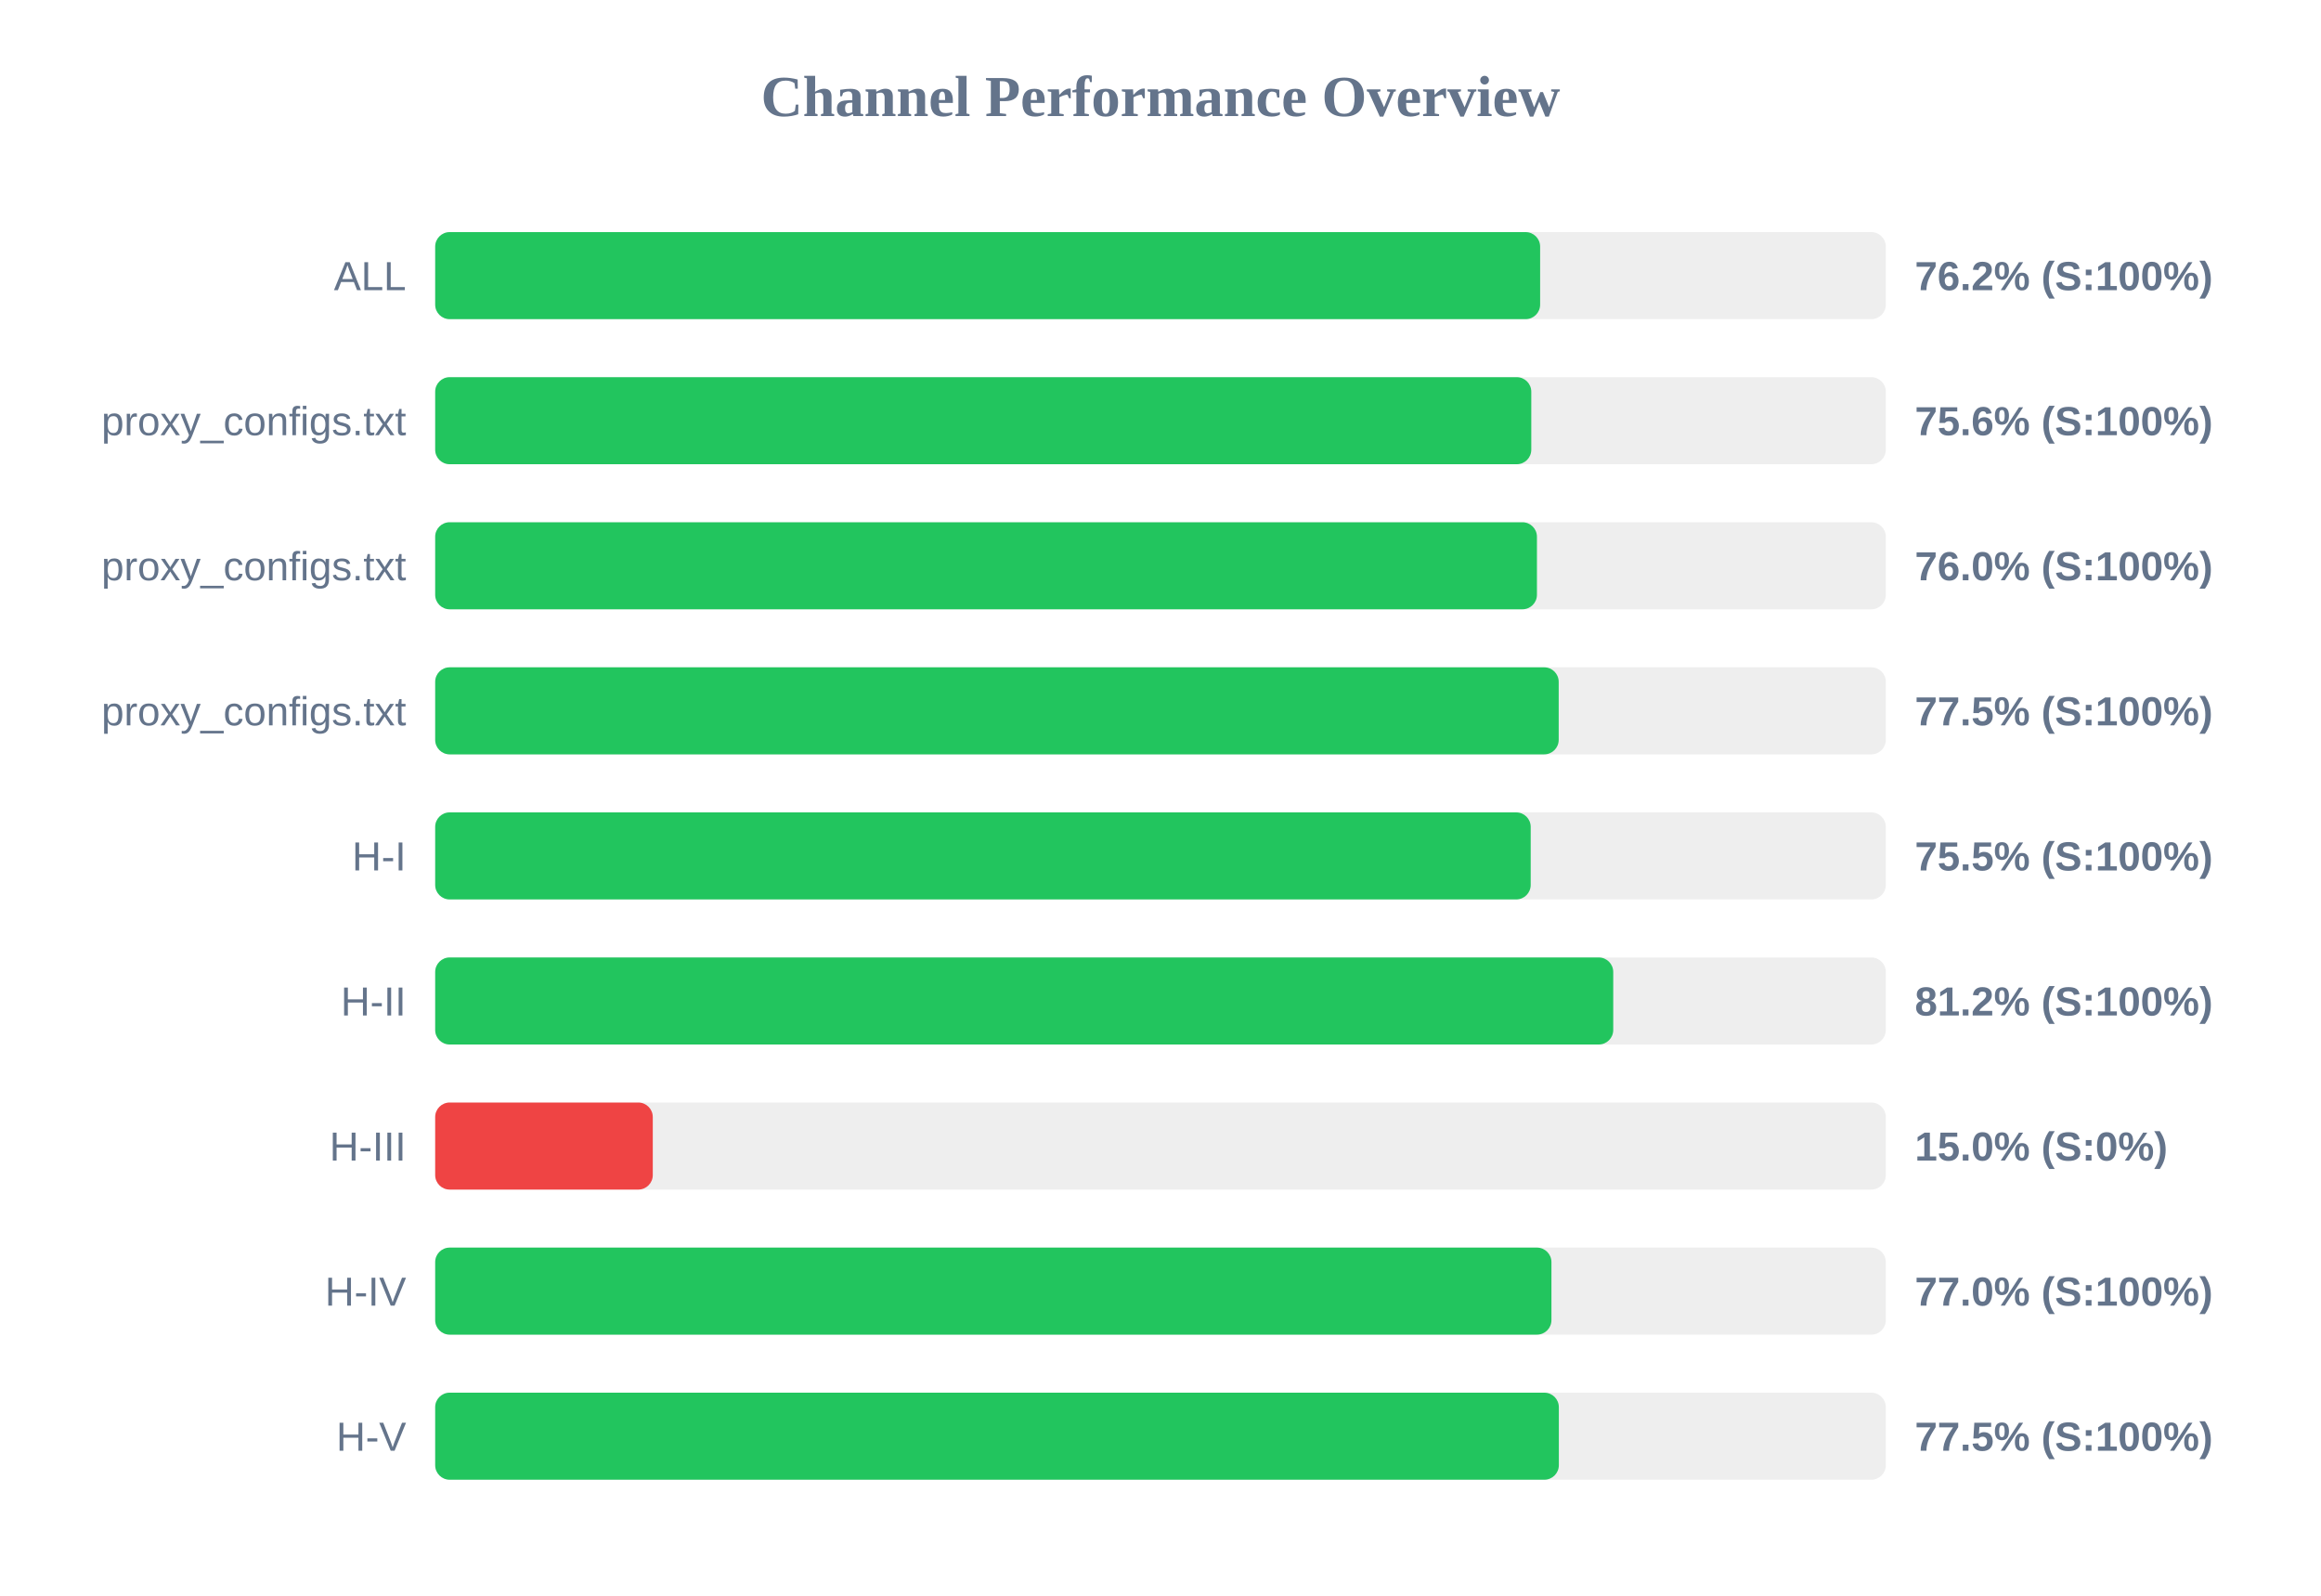
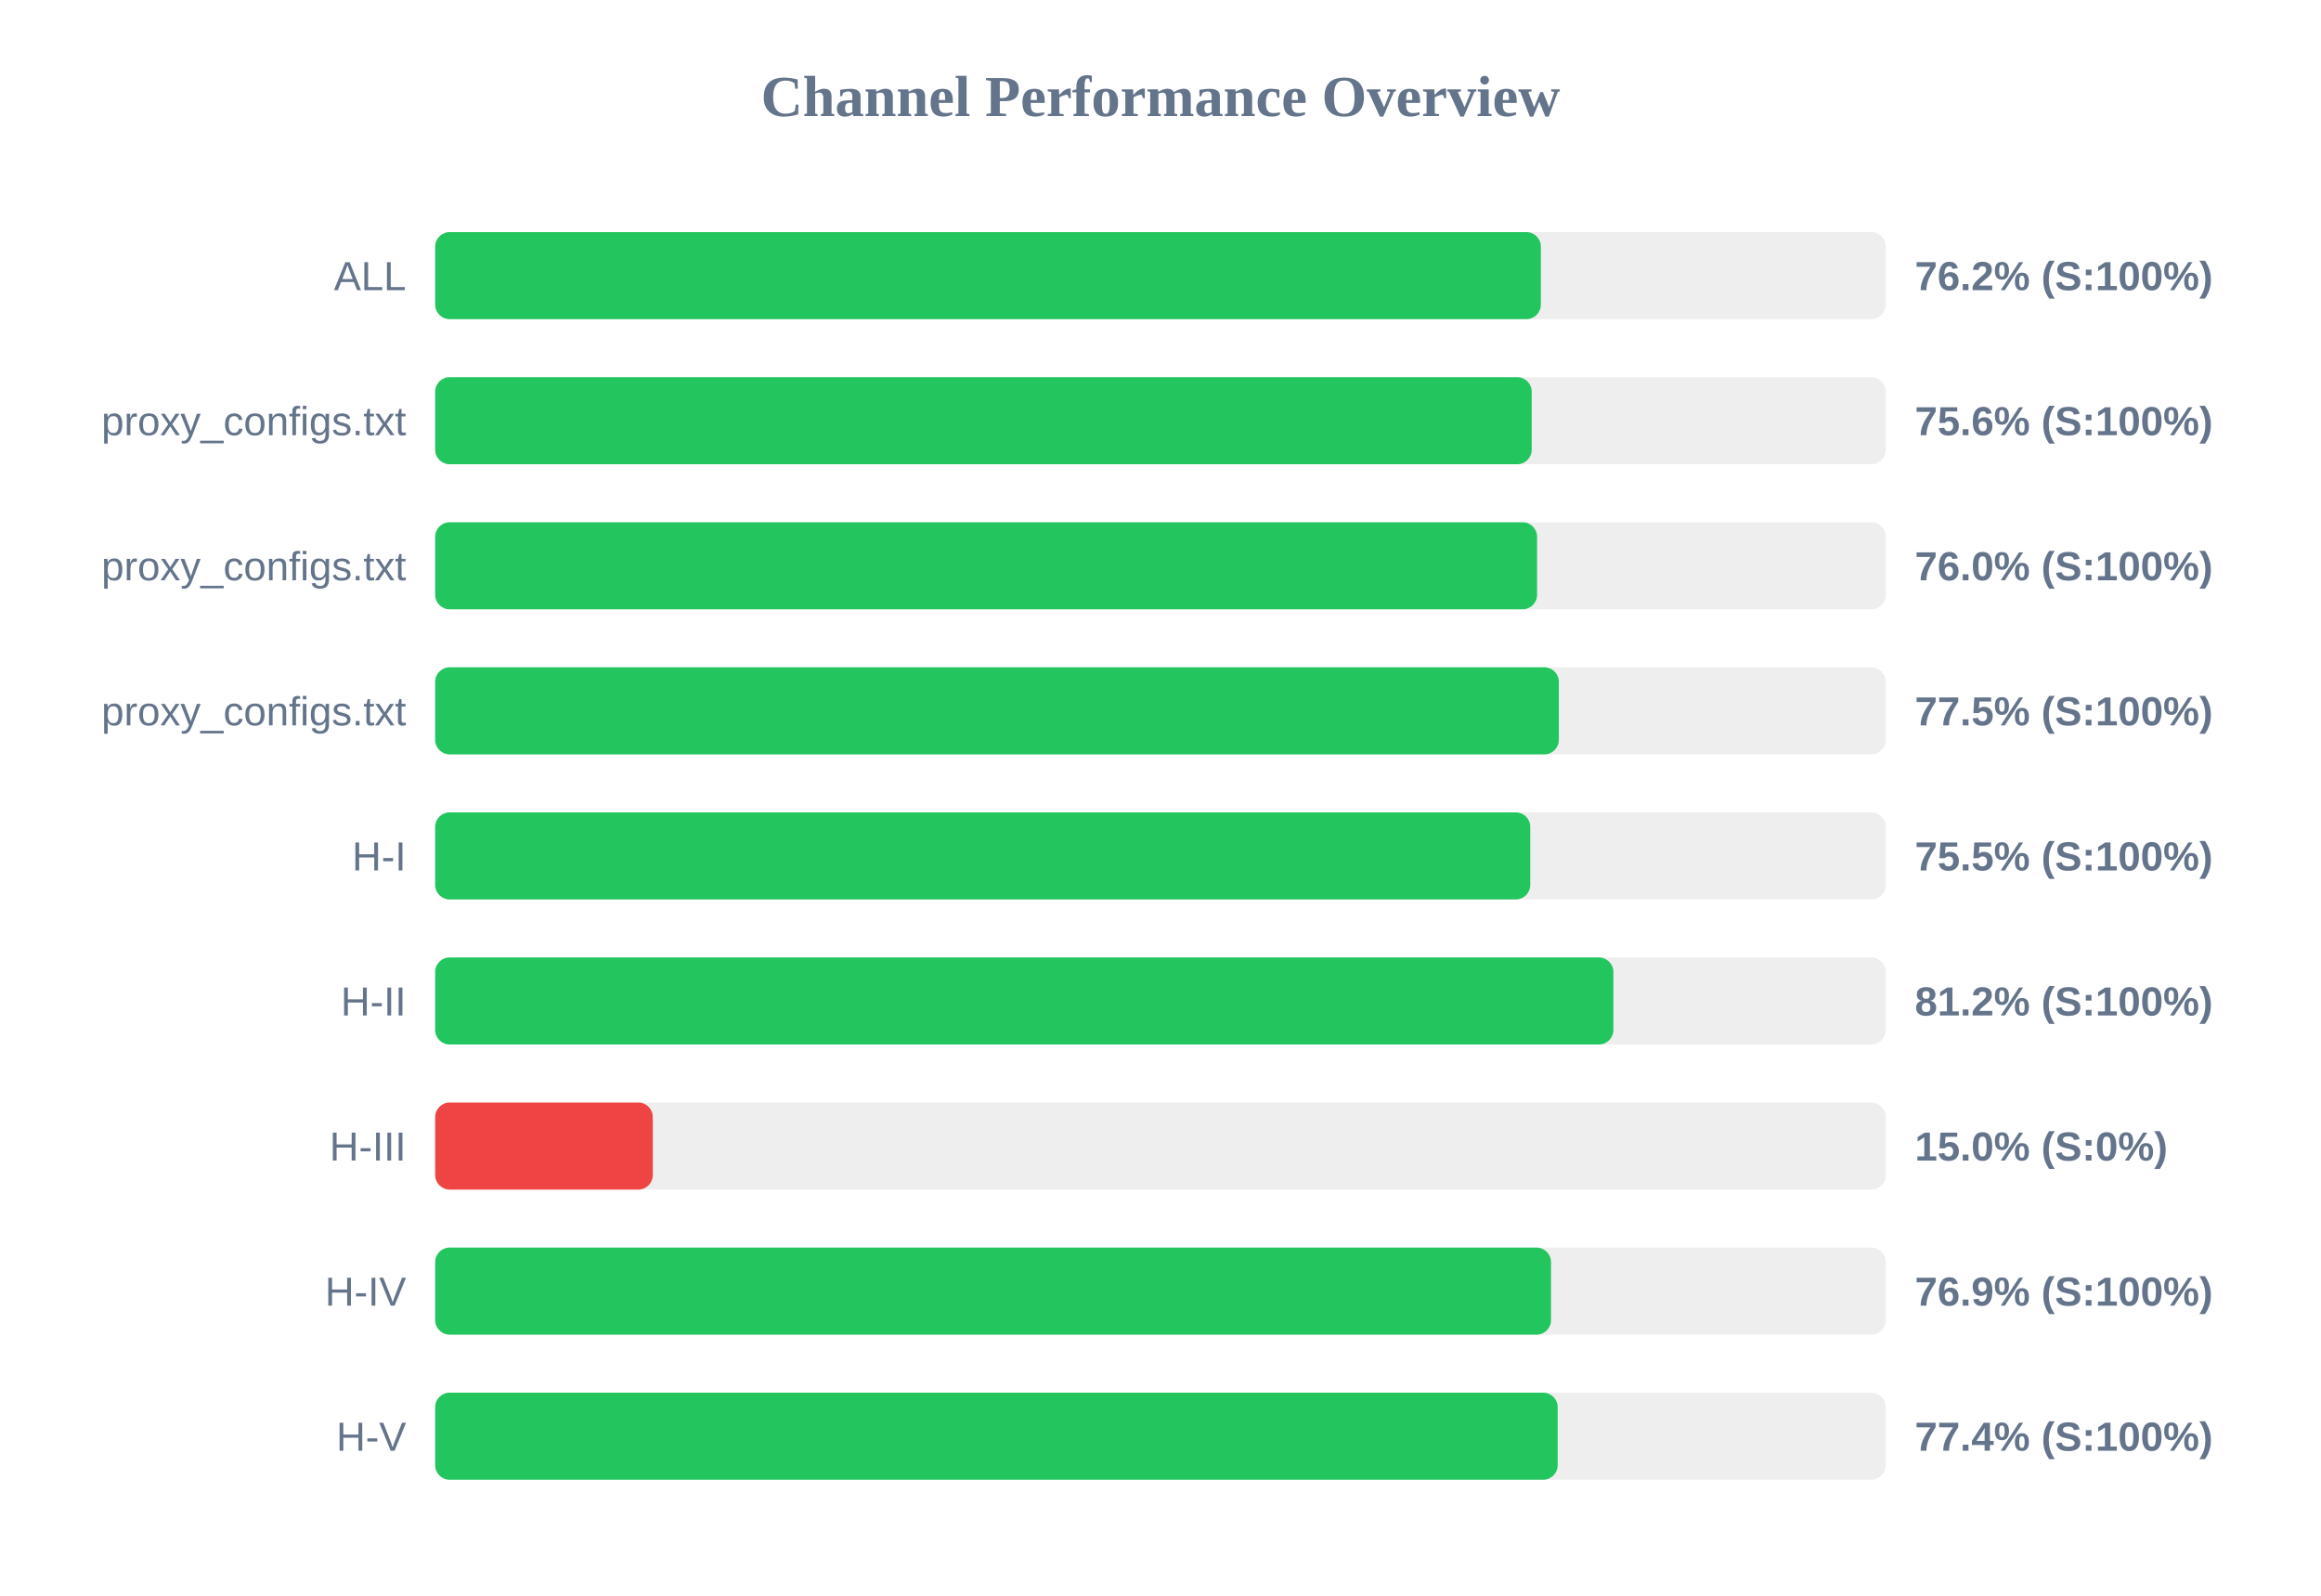
<svg xmlns="http://www.w3.org/2000/svg" width="800" height="550" version="1.1">
  <style>
        .row { font: 14px Arial; fill: #64748b; }
        .score { font: bold 14px Arial; fill: #64748b; }
    </style>
  <text x="400" y="40" text-anchor="middle" font-size="20px" font-weight="bold" fill="#64748b">Channel Performance Overview</text>
  <rect x="150" y="80" width="500" height="30" fill="#eee" rx="5" />
-   <rect x="150" y="80" width="380.85" height="30" fill="#22c55e" rx="5" />
+   <rect x="150" y="80" width="381.1" height="30" fill="#22c55e" rx="5" />
  <text x="140" y="100" text-anchor="end" class="row">ALL</text>
  <text x="660" y="100" text-anchor="start" class="score">76.2% (S:100%)</text>
  <rect x="150" y="130" width="500" height="30" fill="#eee" rx="5" />
-   <rect x="150" y="130" width="377.8" height="30" fill="#22c55e" rx="5" />
+   <rect x="150" y="130" width="377.95" height="30" fill="#22c55e" rx="5" />
  <text x="140" y="150" text-anchor="end" class="row">proxy_configs.txt</text>
  <text x="660" y="150" text-anchor="start" class="score">75.6% (S:100%)</text>
  <rect x="150" y="180" width="500" height="30" fill="#eee" rx="5" />
-   <rect x="150" y="180" width="379.75" height="30" fill="#22c55e" rx="5" />
+   <rect x="150" y="180" width="379.8" height="30" fill="#22c55e" rx="5" />
  <text x="140" y="200" text-anchor="end" class="row">proxy_configs.txt</text>
  <text x="660" y="200" text-anchor="start" class="score">76.0% (S:100%)</text>
  <rect x="150" y="230" width="500" height="30" fill="#eee" rx="5" />
-   <rect x="150" y="230" width="387.25" height="30" fill="#22c55e" rx="5" />
+   <rect x="150" y="230" width="387.3" height="30" fill="#22c55e" rx="5" />
  <text x="140" y="250" text-anchor="end" class="row">proxy_configs.txt</text>
  <text x="660" y="250" text-anchor="start" class="score">77.5% (S:100%)</text>
  <rect x="150" y="280" width="500" height="30" fill="#eee" rx="5" />
-   <rect x="150" y="280" width="377.6" height="30" fill="#22c55e" rx="5" />
+   <rect x="150" y="280" width="377.45" height="30" fill="#22c55e" rx="5" />
  <text x="140" y="300" text-anchor="end" class="row">H-I</text>
  <text x="660" y="300" text-anchor="start" class="score">75.5% (S:100%)</text>
  <rect x="150" y="330" width="500" height="30" fill="#eee" rx="5" />
-   <rect x="150" y="330" width="406.05" height="30" fill="#22c55e" rx="5" />
+   <rect x="150" y="330" width="406.1" height="30" fill="#22c55e" rx="5" />
  <text x="140" y="350" text-anchor="end" class="row">H-II</text>
  <text x="660" y="350" text-anchor="start" class="score">81.2% (S:100%)</text>
  <rect x="150" y="380" width="500" height="30" fill="#eee" rx="5" />
  <rect x="150" y="380" width="75.0" height="30" fill="#ef4444" rx="5" />
  <text x="140" y="400" text-anchor="end" class="row">H-III</text>
  <text x="660" y="400" text-anchor="start" class="score">15.0% (S:0%)</text>
  <rect x="150" y="430" width="500" height="30" fill="#eee" rx="5" />
-   <rect x="150" y="430" width="384.75" height="30" fill="#22c55e" rx="5" />
+   <rect x="150" y="430" width="384.6" height="30" fill="#22c55e" rx="5" />
  <text x="140" y="450" text-anchor="end" class="row">H-IV</text>
-   <text x="660" y="450" text-anchor="start" class="score">77.0% (S:100%)</text>
+   <text x="660" y="450" text-anchor="start" class="score">76.9% (S:100%)</text>
  <rect x="150" y="480" width="500" height="30" fill="#eee" rx="5" />
-   <rect x="150" y="480" width="387.3" height="30" fill="#22c55e" rx="5" />
+   <rect x="150" y="480" width="386.9" height="30" fill="#22c55e" rx="5" />
  <text x="140" y="500" text-anchor="end" class="row">H-V</text>
-   <text x="660" y="500" text-anchor="start" class="score">77.5% (S:100%)</text>
+   <text x="660" y="500" text-anchor="start" class="score">77.4% (S:100%)</text>
</svg>
